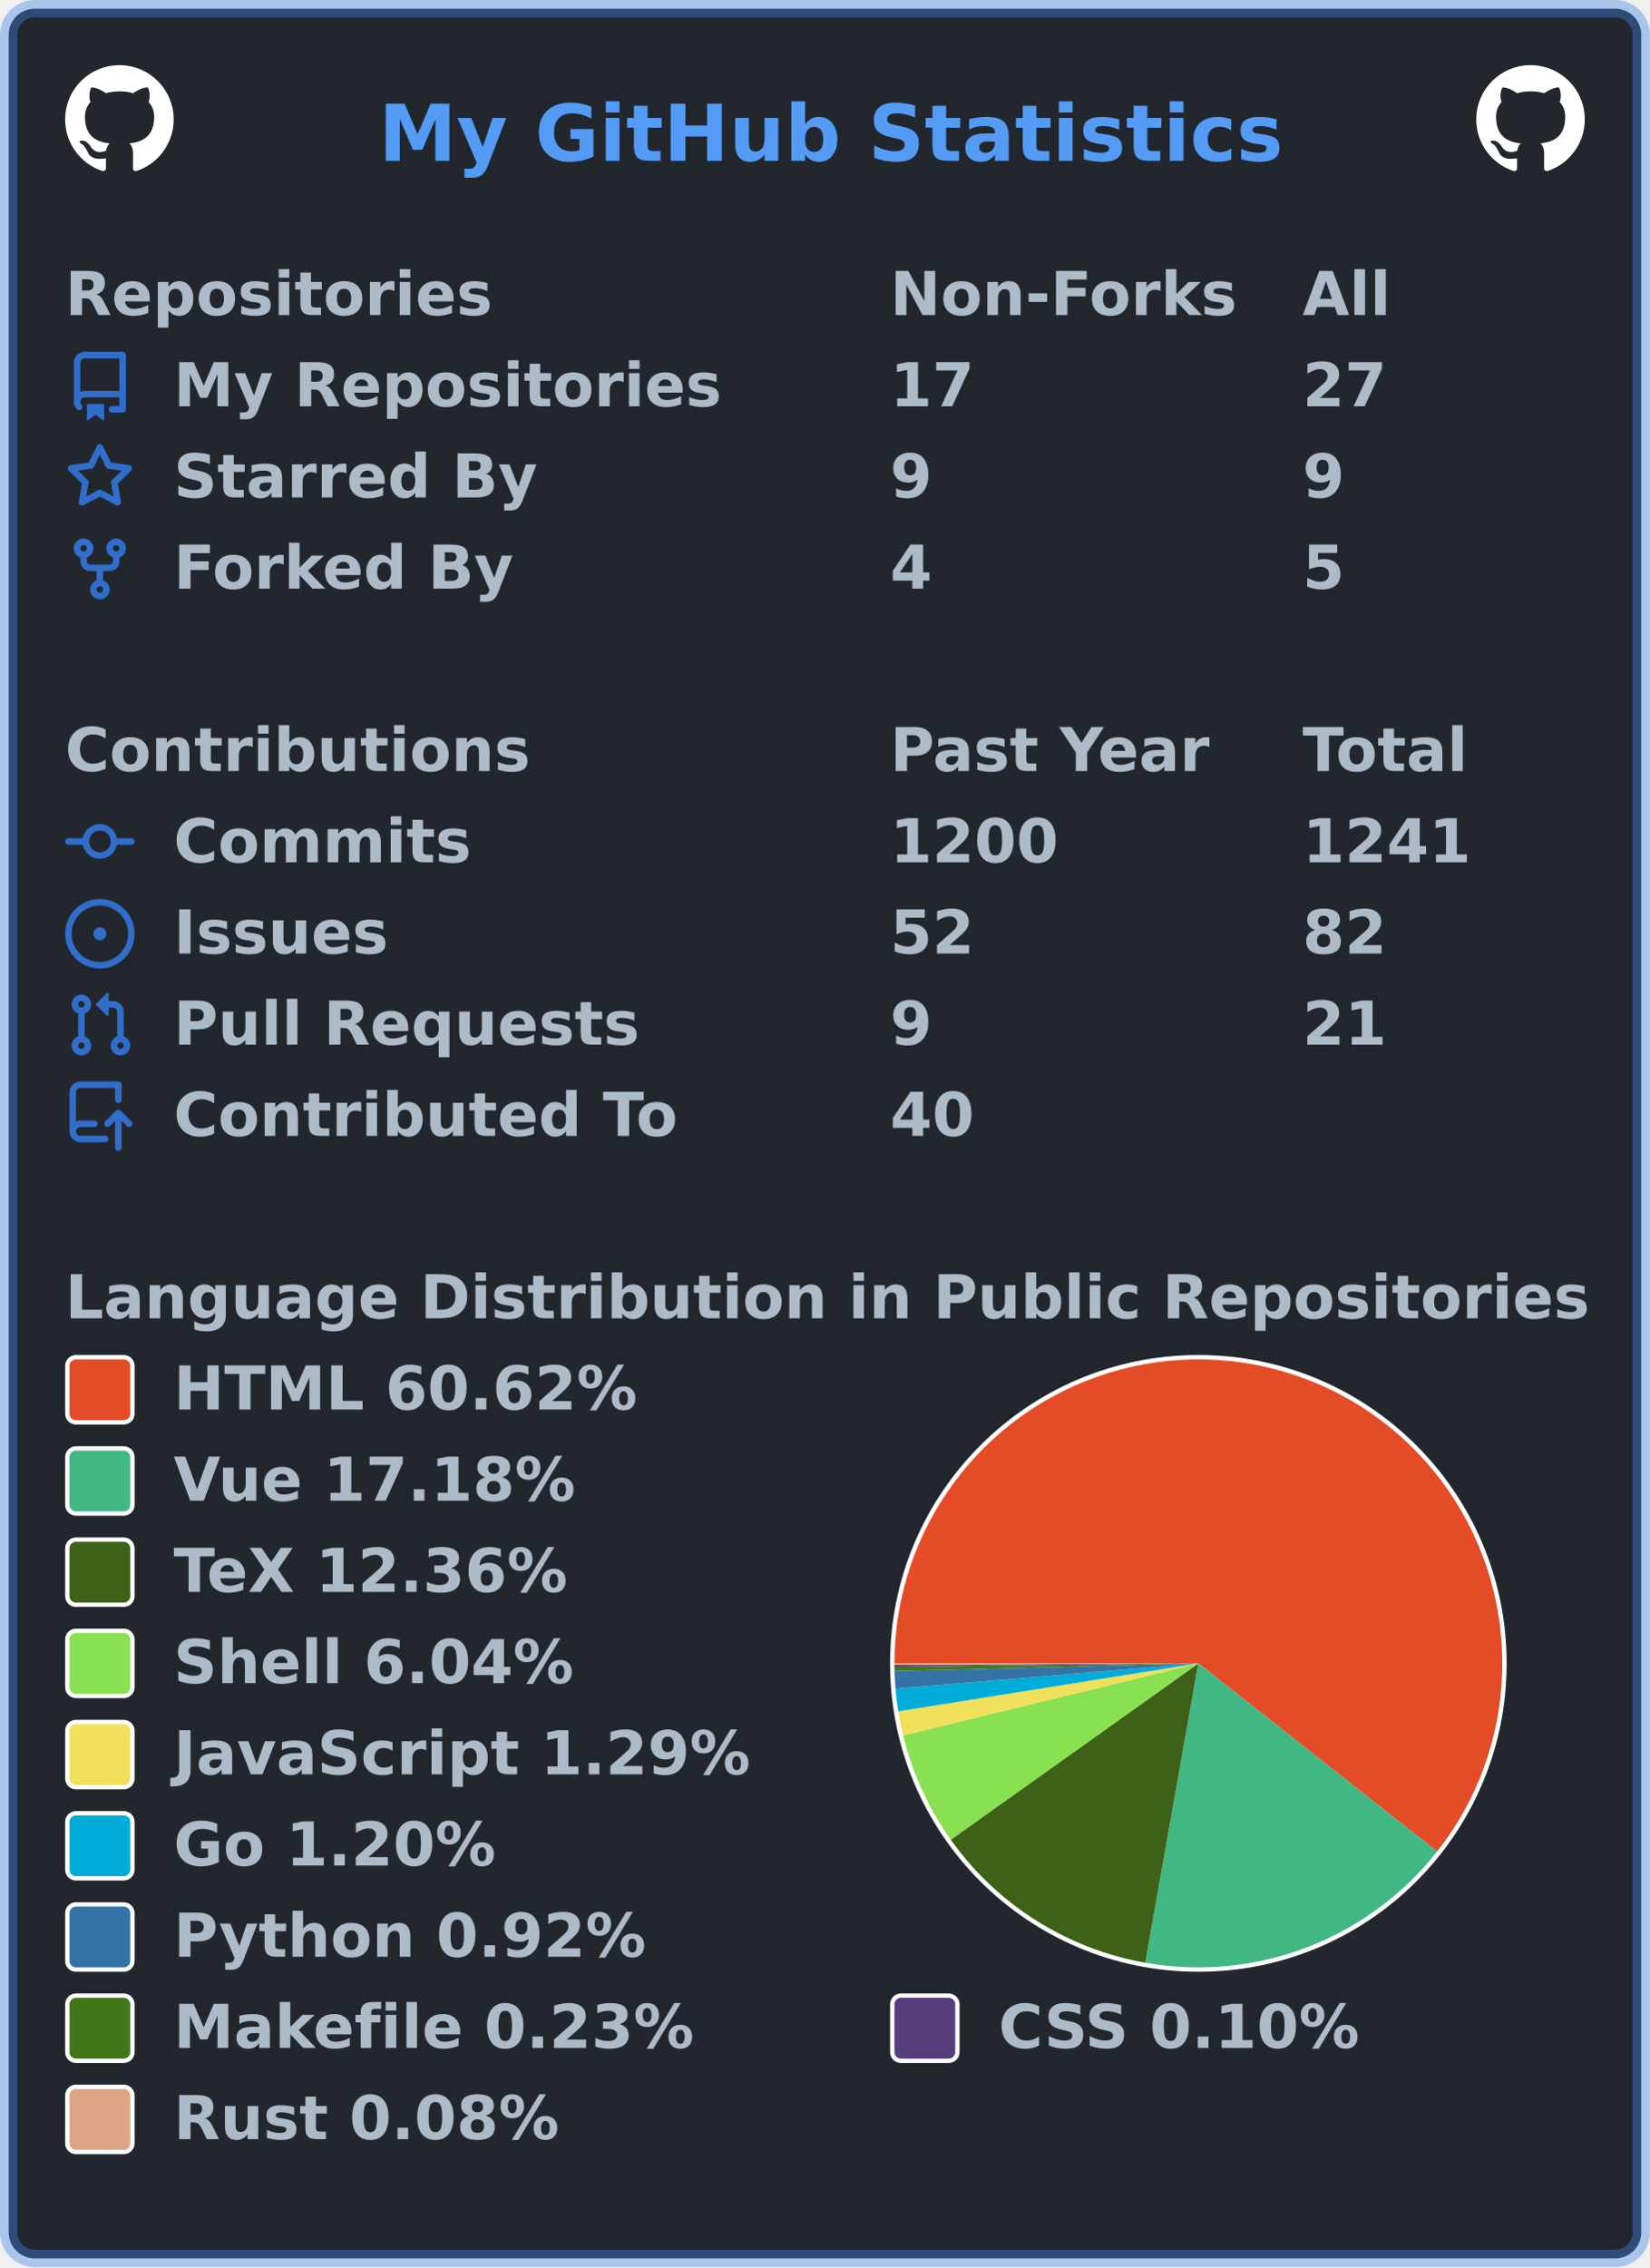
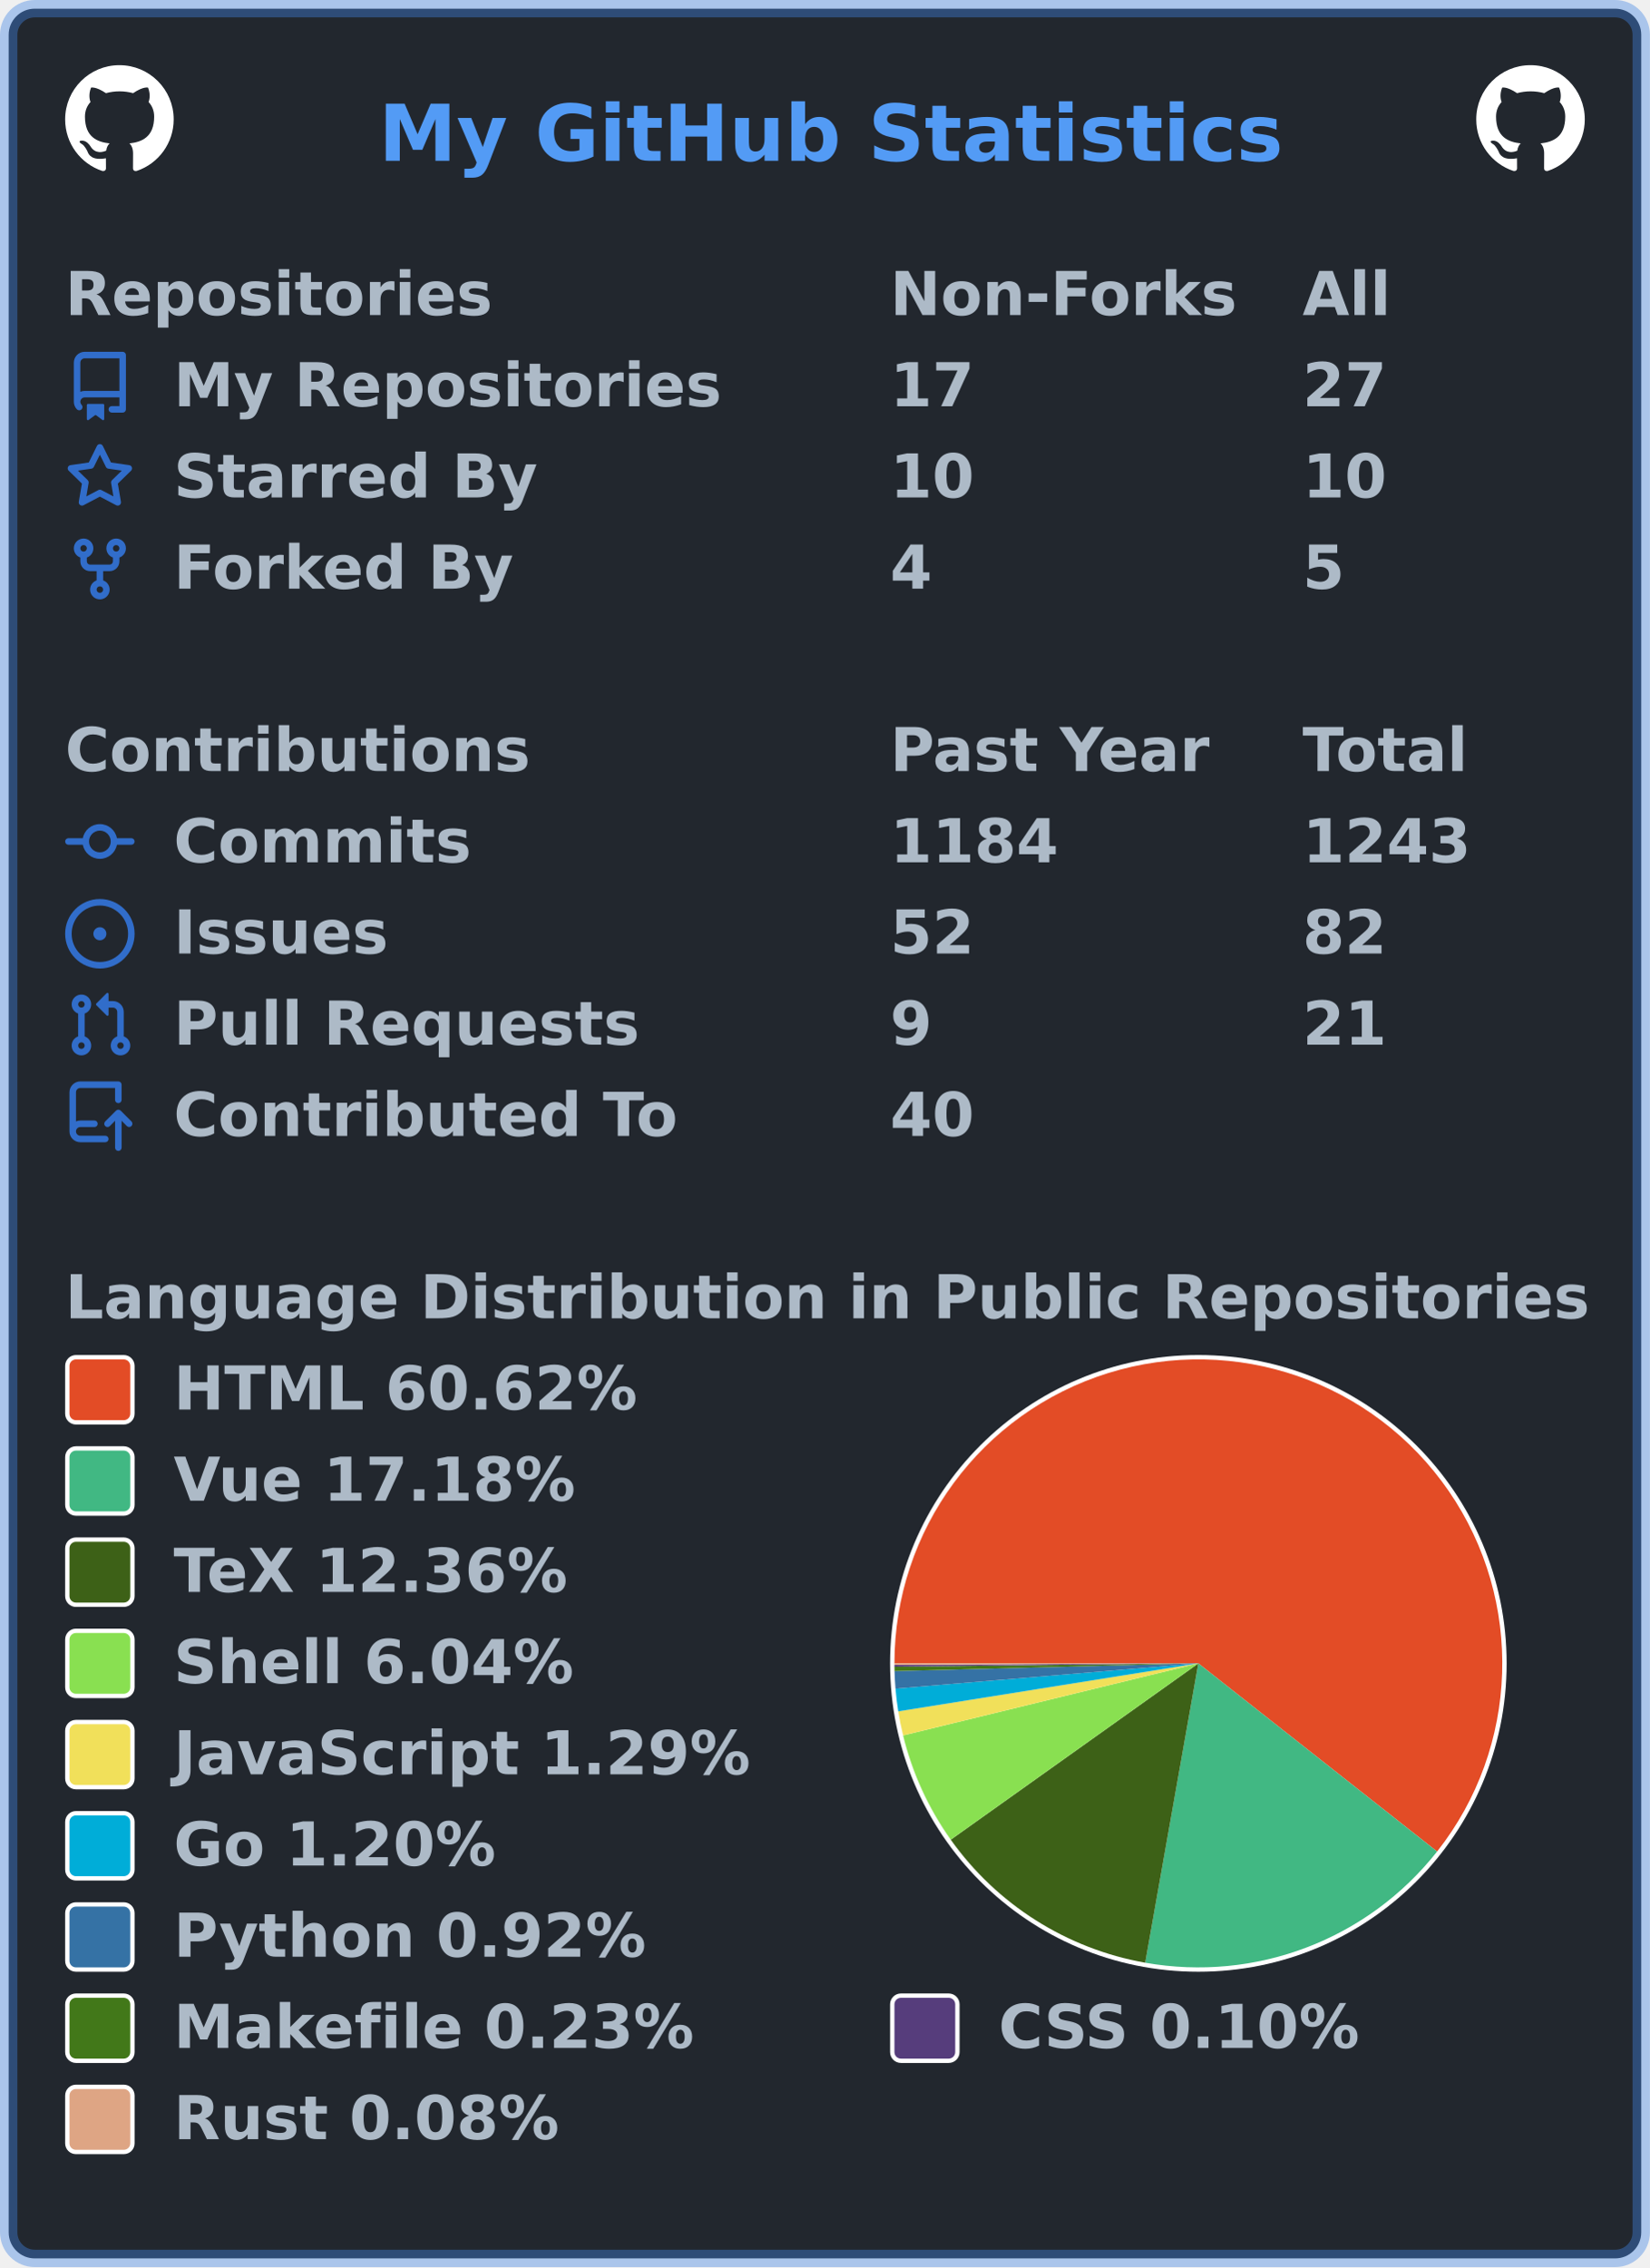
<svg xmlns="http://www.w3.org/2000/svg" width="380" height="522" viewBox="0 0 380 522" lang="en" xml:lang="en">
  <rect x="2" y="2" stroke-width="4" rx="6" width="376" height="518" stroke="rgba(65,132,228,0.4)" fill="#22272e" />
  <g font-weight="600" font-size="110pt" font-family="Verdana,Geneva,DejaVu Sans,sans-serif" text-rendering="geometricPrecision">
    <text x="709" y="301" lengthAdjust="spacingAndGlyphs" textLength="1671" transform="scale(0.123)" fill="#539bf5">My GitHub Statistics</text>
    <svg x="15" y="15" width="25" height="25" viewBox="0 0 16 16">
      <path fill="#ffffff" fill-rule="evenodd" d="M8 0C3.58 0 0 3.58 0 8c0 3.54 2.29 6.53 5.47 7.59.4.07.55-.17.55-.38 0-.19-.01-.82-.01-1.49-2.01.37-2.53-.49-2.69-.94-.09-.23-.48-.94-.82-1.13-.28-.15-.68-.52-.01-.53.63-.01 1.08.58 1.23.82.72 1.21 1.87.87 2.33.66.07-.52.28-.87.51-1.07-1.78-.2-3.64-.89-3.64-3.95 0-.87.31-1.59.82-2.15-.08-.2-.36-1.02.08-2.12 0 0 .67-.21 2.2.82.64-.18 1.32-.27 2-.27.68 0 1.36.09 2 .27 1.53-1.04 2.2-.82 2.2-.82.44 1.1.16 1.92.08 2.12.51.56.82 1.27.82 2.15 0 3.07-1.87 3.75-3.65 3.95.29.25.54.73.54 1.48 0 1.07-.01 1.93-.01 2.2 0 .21.15.46.55.38A8.013 8.013 0 0016 8c0-4.42-3.58-8-8-8z" />
    </svg>
    <svg x="340" y="15" width="25" height="25" viewBox="0 0 16 16">
      <path fill="#ffffff" fill-rule="evenodd" d="M8 0C3.58 0 0 3.58 0 8c0 3.54 2.29 6.53 5.47 7.59.4.07.55-.17.55-.38 0-.19-.01-.82-.01-1.49-2.01.37-2.53-.49-2.69-.94-.09-.23-.48-.94-.82-1.13-.28-.15-.68-.52-.01-.53.63-.01 1.08.58 1.23.82.72 1.21 1.87.87 2.33.66.07-.52.28-.87.51-1.07-1.78-.2-3.64-.89-3.64-3.95 0-.87.31-1.59.82-2.15-.08-.2-.36-1.02.08-2.12 0 0 .67-.21 2.2.82.64-.18 1.32-.27 2-.27.68 0 1.36.09 2 .27 1.53-1.04 2.2-.82 2.2-.82.44 1.1.16 1.92.08 2.12.51.56.82 1.27.82 2.15 0 3.07-1.87 3.75-3.65 3.95.29.25.54.73.54 1.48 0 1.07-.01 1.93-.01 2.2 0 .21.15.46.55.38A8.013 8.013 0 0016 8c0-4.42-3.58-8-8-8z" />
    </svg>
    <g transform="translate(0, 60)" fill="#adbac7">
      <g transform="translate(15, 0)">
        <g transform="scale(0.095)">
          <text x="0" y="132" textLength="1020" lengthAdjust="spacingAndGlyphs">Repositories</text>
          <text x="2000" y="132" textLength="832" lengthAdjust="spacingAndGlyphs">Non-Forks</text>
          <text x="3000" y="132" textLength="206" lengthAdjust="spacingAndGlyphs">All</text>
        </g>
      </g>
      <g transform="translate(15, 21)">
        <path fill="#316dca" fill-rule="evenodd" d="M2 2.5A2.5 2.5 0 014.5 0h8.75a.75.75 0 01.75.75v12.5a.75.75 0 01-.75.75h-2.5a.75.75 0 110-1.5h1.75v-2h-8a1 1 0 00-.714 1.7.75.75 0 01-1.072 1.05A2.495 2.495 0 012 11.5v-9zm10.5-1V9h-8c-.356 0-.694.074-1 .208V2.5a1 1 0 011-1h8zM5 12.25v3.25a.25.25 0 00.4.2l1.45-1.087a.25.25 0 01.3 0L8.6 15.7a.25.25 0 00.4-.2v-3.25a.25.25 0 00-.25-.25h-3.5a.25.25 0 00-.25.25z" />
        <g transform="scale(0.095)">
          <text lengthAdjust="spacingAndGlyphs" textLength="1312" x="263" y="132">My Repositories</text>
          <text lengthAdjust="spacingAndGlyphs" textLength="210" x="2000" y="132">17</text>
          <text lengthAdjust="spacingAndGlyphs" textLength="210" x="3000" y="132">27</text>
        </g>
      </g>
      <g transform="translate(15, 42)">
        <path fill="#316dca" fill-rule="evenodd" d="M8 .25a.75.75 0 01.673.418l1.882 3.815 4.21.612a.75.75 0 01.416 1.279l-3.046 2.97.719 4.192a.75.75 0 01-1.088.791L8 12.347l-3.766 1.98a.75.75 0 01-1.088-.79l.72-4.194L.818 6.374a.75.75 0 01.416-1.28l4.21-.611L7.327.668A.75.75 0 018 .25zm0 2.445L6.615 5.5a.75.75 0 01-.564.41l-3.097.45 2.24 2.184a.75.75 0 01.216.664l-.528 3.084 2.769-1.456a.75.75 0 01.698 0l2.77 1.456-.53-3.084a.75.75 0 01.216-.664l2.24-2.183-3.096-.45a.75.75 0 01-.564-.41L8 2.694v.001z" />
        <g transform="scale(0.095)">
          <text lengthAdjust="spacingAndGlyphs" textLength="874" x="263" y="132">Starred By</text>
-           <text lengthAdjust="spacingAndGlyphs" textLength="105" x="2000" y="132">9</text>
-           <text lengthAdjust="spacingAndGlyphs" textLength="105" x="3000" y="132">9</text>
+           <text lengthAdjust="spacingAndGlyphs" textLength="210" x="2000" y="132">10</text>
+           <text lengthAdjust="spacingAndGlyphs" textLength="210" x="3000" y="132">10</text>
        </g>
      </g>
      <g transform="translate(15, 63)">
        <path fill="#316dca" fill-rule="evenodd" d="M5 3.25a.75.75 0 11-1.5 0 .75.75 0 011.5 0zm0 2.122a2.25 2.25 0 10-1.5 0v.878A2.25 2.25 0 005.75 8.5h1.5v2.128a2.251 2.251 0 101.5 0V8.5h1.5a2.25 2.25 0 002.25-2.25v-.878a2.25 2.25 0 10-1.5 0v.878a.75.75 0 01-.75.75h-4.5A.75.75 0 015 6.25v-.878zm3.75 7.378a.75.75 0 11-1.5 0 .75.75 0 011.5 0zm3-8.75a.75.75 0 100-1.5.75.75 0 000 1.5z" />
        <g transform="scale(0.095)">
          <text lengthAdjust="spacingAndGlyphs" textLength="828" x="263" y="132">Forked By</text>
          <text lengthAdjust="spacingAndGlyphs" textLength="105" x="2000" y="132">4</text>
          <text lengthAdjust="spacingAndGlyphs" textLength="105" x="3000" y="132">5</text>
        </g>
      </g>
    </g>
    <g transform="translate(0, 165)" fill="#adbac7">
      <g transform="translate(15, 0)">
        <g transform="scale(0.095)">
          <text x="0" y="132" textLength="1112" lengthAdjust="spacingAndGlyphs">Contributions</text>
          <text x="2000" y="132" textLength="774" lengthAdjust="spacingAndGlyphs">Past Year</text>
          <text x="3000" y="132" textLength="414" lengthAdjust="spacingAndGlyphs">Total</text>
        </g>
      </g>
      <g transform="translate(15, 21)">
        <path fill="#316dca" fill-rule="evenodd" d="M10.5 7.75a2.5 2.5 0 11-5 0 2.5 2.5 0 015 0zm1.43.75a4.002 4.002 0 01-7.86 0H.75a.75.75 0 110-1.5h3.32a4.001 4.001 0 017.86 0h3.32a.75.75 0 110 1.5h-3.32z" />
        <g transform="scale(0.095)">
          <text lengthAdjust="spacingAndGlyphs" textLength="734" x="263" y="132">Commits</text>
-           <text lengthAdjust="spacingAndGlyphs" textLength="420" x="2000" y="132">1200</text>
-           <text lengthAdjust="spacingAndGlyphs" textLength="420" x="3000" y="132">1241</text>
+           <text lengthAdjust="spacingAndGlyphs" textLength="420" x="2000" y="132">1184</text>
+           <text lengthAdjust="spacingAndGlyphs" textLength="420" x="3000" y="132">1243</text>
        </g>
      </g>
      <g transform="translate(15, 42)">
        <path fill="#316dca" d="M8 9.5a1.5 1.5 0 100-3 1.5 1.5 0 000 3z" />
        <path fill="#316dca" fill-rule="evenodd" d="M8 0a8 8 0 100 16A8 8 0 008 0zM1.5 8a6.5 6.5 0 1113 0 6.5 6.5 0 01-13 0z" />
        <g transform="scale(0.095)">
          <text lengthAdjust="spacingAndGlyphs" textLength="512" x="263" y="132">Issues</text>
          <text lengthAdjust="spacingAndGlyphs" textLength="210" x="2000" y="132">52</text>
          <text lengthAdjust="spacingAndGlyphs" textLength="210" x="3000" y="132">82</text>
        </g>
      </g>
      <g transform="translate(15, 63)">
        <path fill="#316dca" fill-rule="evenodd" d="M7.177 3.073L9.573.677A.25.25 0 0110 .854v4.792a.25.25 0 01-.427.177L7.177 3.427a.25.25 0 010-.354zM3.75 2.5a.75.75 0 100 1.5.75.75 0 000-1.5zm-2.25.75a2.25 2.25 0 113 2.122v5.256a2.251 2.251 0 11-1.5 0V5.372A2.25 2.25 0 011.5 3.25zM11 2.5h-1V4h1a1 1 0 011 1v5.628a2.251 2.251 0 101.5 0V5A2.5 2.5 0 0011 2.5zm1 10.25a.75.75 0 111.5 0 .75.75 0 01-1.5 0zM3.75 12a.75.75 0 100 1.5.75.75 0 000-1.5z" />
        <g transform="scale(0.095)">
          <text lengthAdjust="spacingAndGlyphs" textLength="1113" x="263" y="132">Pull Requests</text>
          <text lengthAdjust="spacingAndGlyphs" textLength="105" x="2000" y="132">9</text>
          <text lengthAdjust="spacingAndGlyphs" textLength="210" x="3000" y="132">21</text>
        </g>
      </g>
      <g transform="translate(15, 84)">
        <path fill="#316dca" fill-rule="evenodd" d="M1 2.5A2.5 2.5 0 013.5 0h8.75a.75.75 0 01.75.75v3.5a.75.75 0 01-1.5 0V1.5h-8a1 1 0 00-1 1v6.708A2.492 2.492 0 013.5 9h3.25a.75.75 0 010 1.5H3.5a1 1 0 100 2h5.75a.75.75 0 010 1.5H3.5A2.5 2.5 0 011 11.5v-9zm13.23 7.79a.75.75 0 001.06-1.06l-2.505-2.505a.75.75 0 00-1.06 0L9.22 9.229a.75.75 0 001.06 1.061l1.225-1.224v6.184a.75.75 0 001.5 0V9.066l1.224 1.224z" />
        <g transform="scale(0.095)">
          <text lengthAdjust="spacingAndGlyphs" textLength="1234" x="263" y="132">Contributed To</text>
          <text lengthAdjust="spacingAndGlyphs" textLength="210" x="2000" y="132">40</text>
        </g>
      </g>
    </g>
    <g transform="translate(0, 291)" fill="#adbac7">
      <g transform="translate(15, 0)">
        <g transform="scale(0.095)">
          <text x="0" y="132" textLength="3652" lengthAdjust="spacingAndGlyphs">Language Distribution in Public Repositories</text>
        </g>
      </g>
      <g transform="translate(205, 21)">
        <circle cx="71" cy="71" r="71" fill="#ffffff" />
      </g>
      <g transform="translate(206, 22)">
        <g>
          <path fill-rule="evenodd" fill="#e34c26" d="M 0.0,70 A 70 70 0 1 1 124.986 113.319 L 70,70 Z" />
          <path fill-rule="evenodd" fill="#41b883" d="M 124.986,113.319 A 70 70 0 0 1 57.762 138.922 L 70,70 Z" />
          <path fill-rule="evenodd" fill="#3D6117" d="M 57.762,138.922 A 70 70 0 0 1 12.973 110.595 L 70,70 Z" />
          <path fill-rule="evenodd" fill="#89e051" d="M 12.973,110.595 A 70 70 0 0 1 1.995 86.592 L 70,70 Z" />
          <path fill-rule="evenodd" fill="#f1e05a" d="M 1.995,86.592 A 70 70 0 0 1 0.877 81.048 L 70,70 Z" />
          <path fill-rule="evenodd" fill="#00ADD8" d="M 0.877,81.048 A 70 70 0 0 1 0.242 75.816 L 70,70 Z" />
          <path fill-rule="evenodd" fill="#3572A5" d="M 0.242,75.816 A 70 70 0 0 1 0.023 71.776 L 70,70 Z" />
          <path fill-rule="evenodd" fill="#427819" d="M 0.023,71.776 A 70 70 0 0 1 0.004 70.777 L 70,70 Z" />
          <path fill-rule="evenodd" fill="#563d7c" d="M 0.004,70.777 A 70 70 0 0 1 0.001 70.354 L 70,70 Z" />
          <path fill-rule="evenodd" fill="#dea584" d="M 0.001,70.354 A 70 70 0 0 1 0.0 70 L 70,70 Z" />
          <animateTransform attributeName="transform" attributeType="XML" type="rotate" from="0 70 70" to="360 70 70" dur="10s" repeatCount="indefinite" />
        </g>
      </g>
      <g transform="translate(15, 21)">
        <rect x="0.5" y="0.5" rx="2" width="15" height="15" fill="#e34c26" stroke-width="1" stroke="#ffffff" />
        <text transform="scale(0.095)" x="263" y="132" textLength="1142" lengthAdjust="spacingAndGlyphs">HTML 60.62%</text>
      </g>
      <g transform="translate(15, 42)">
        <rect x="0.5" y="0.5" rx="2" width="15" height="15" fill="#41b883" stroke-width="1" stroke="#ffffff" />
        <text transform="scale(0.095)" x="263" y="132" textLength="1002" lengthAdjust="spacingAndGlyphs">Vue 17.18%</text>
      </g>
      <g transform="translate(15, 63)">
        <rect x="0.5" y="0.5" rx="2" width="15" height="15" fill="#3D6117" stroke-width="1" stroke="#ffffff" />
        <text transform="scale(0.095)" x="263" y="132" textLength="999" lengthAdjust="spacingAndGlyphs">TeX 12.36%</text>
      </g>
      <g transform="translate(15, 84)">
        <rect x="0.5" y="0.5" rx="2" width="15" height="15" fill="#89e051" stroke-width="1" stroke="#ffffff" />
        <text transform="scale(0.095)" x="263" y="132" textLength="982" lengthAdjust="spacingAndGlyphs">Shell 6.04%</text>
      </g>
      <g transform="translate(15, 105)">
        <rect x="0.5" y="0.5" rx="2" width="15" height="15" fill="#f1e05a" stroke-width="1" stroke="#ffffff" />
        <text transform="scale(0.095)" x="263" y="132" textLength="1412" lengthAdjust="spacingAndGlyphs">JavaScript 1.29%</text>
      </g>
      <g transform="translate(15, 126)">
        <rect x="0.5" y="0.5" rx="2" width="15" height="15" fill="#00ADD8" stroke-width="1" stroke="#ffffff" />
        <text transform="scale(0.095)" x="263" y="132" textLength="806" lengthAdjust="spacingAndGlyphs">Go 1.20%</text>
      </g>
      <g transform="translate(15, 147)">
        <rect x="0.5" y="0.5" rx="2" width="15" height="15" fill="#3572A5" stroke-width="1" stroke="#ffffff" />
        <text transform="scale(0.095)" x="263" y="132" textLength="1149" lengthAdjust="spacingAndGlyphs">Python 0.92%</text>
      </g>
      <g transform="translate(15, 168)">
        <rect x="0.5" y="0.5" rx="2" width="15" height="15" fill="#427819" stroke-width="1" stroke="#ffffff" />
        <text transform="scale(0.095)" x="263" y="132" textLength="1272" lengthAdjust="spacingAndGlyphs">Makefile 0.23%</text>
        <rect x="190.5" y="0.5" rx="2" width="15" height="15" fill="#563d7c" stroke-width="1" stroke="#ffffff" />
        <text transform="scale(0.095)" x="2263" y="132" textLength="903" lengthAdjust="spacingAndGlyphs">CSS 0.10%</text>
      </g>
      <g transform="translate(15, 189)">
        <rect x="0.5" y="0.5" rx="2" width="15" height="15" fill="#dea584" stroke-width="1" stroke="#ffffff" />
        <text transform="scale(0.095)" x="263" y="132" textLength="946" lengthAdjust="spacingAndGlyphs">Rust 0.08%</text>
      </g>
    </g>
  </g>
</svg>
